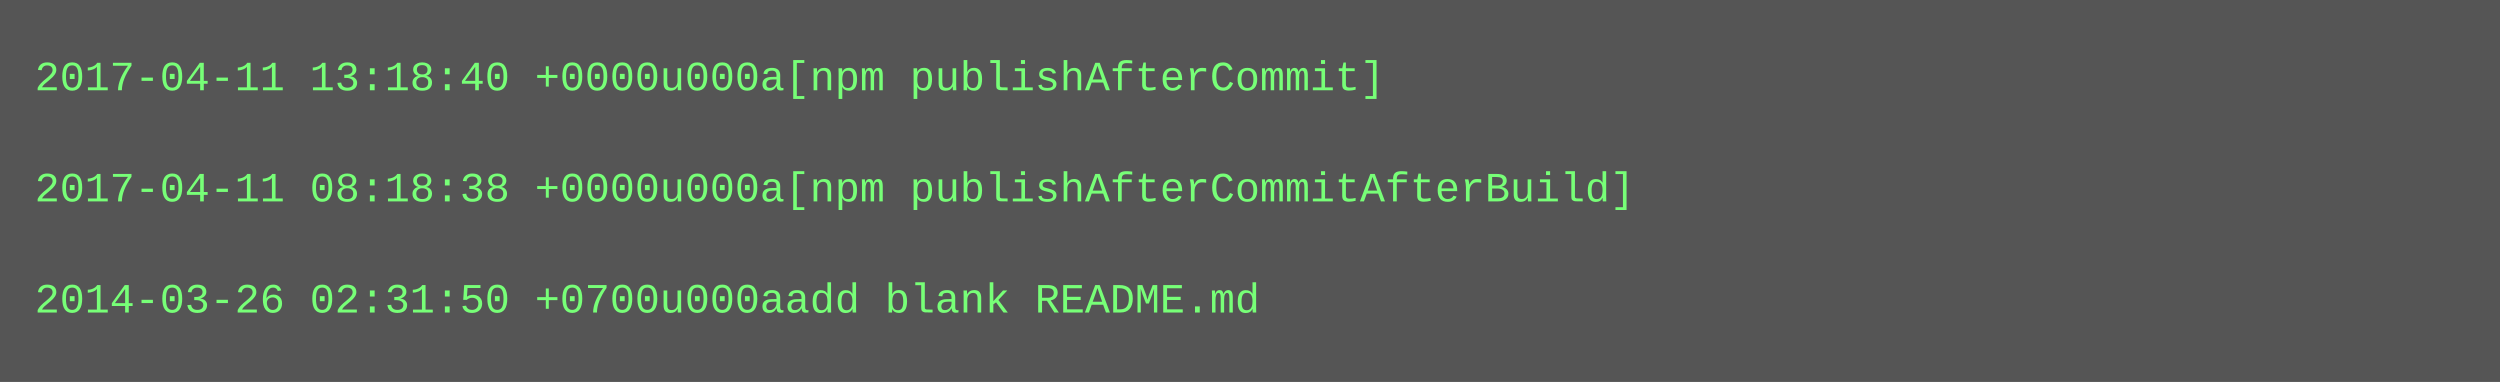
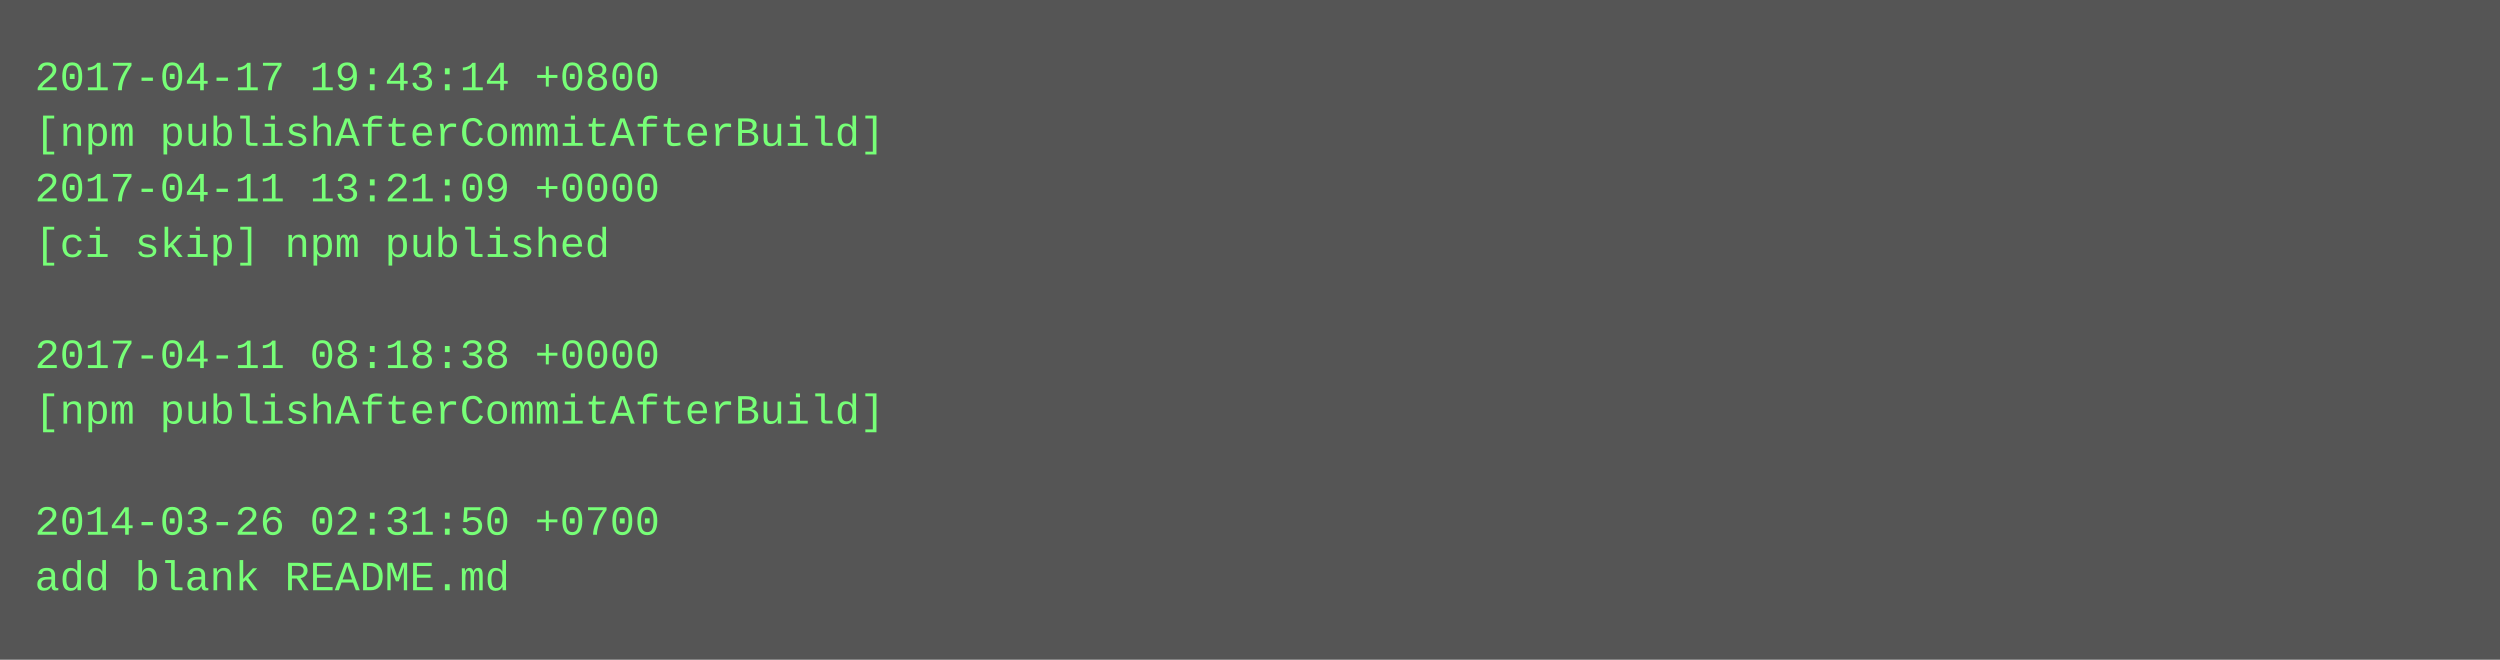
- <svg xmlns="http://www.w3.org/2000/svg" height="110" width="720">
-   <rect height="110" fill="#555" width="720" />
+ <svg xmlns="http://www.w3.org/2000/svg" height="190" width="720">
+   <rect height="190" fill="#555" width="720" />
  <text fill="#7f7" font-family="Courier New" font-size="12" xml:space="preserve">
-     <tspan x="10" y="26">2017-04-11 13:18:40 +0000u000a[npm publishAfterCommit]</tspan>
-     <tspan x="10" y="42" />
-     <tspan x="10" y="58">2017-04-11 08:18:38 +0000u000a[npm publishAfterCommitAfterBuild]</tspan>
-     <tspan x="10" y="74" />
-     <tspan x="10" y="90">2014-03-26 02:31:50 +0700u000aadd blank README.md</tspan>
+     <tspan x="10" y="26">2017-04-17 19:43:14 +0800</tspan>
+     <tspan x="10" y="42">[npm publishAfterCommitAfterBuild]</tspan>
+     <tspan x="10" y="58">2017-04-11 13:21:09 +0000</tspan>
+     <tspan x="10" y="74">[ci skip] npm published</tspan>
+     <tspan x="10" y="90" />
+     <tspan x="10" y="106">2017-04-11 08:18:38 +0000</tspan>
+     <tspan x="10" y="122">[npm publishAfterCommitAfterBuild]</tspan>
+     <tspan x="10" y="138" />
+     <tspan x="10" y="154">2014-03-26 02:31:50 +0700</tspan>
+     <tspan x="10" y="170">add blank README.md</tspan>
  </text>
</svg>
